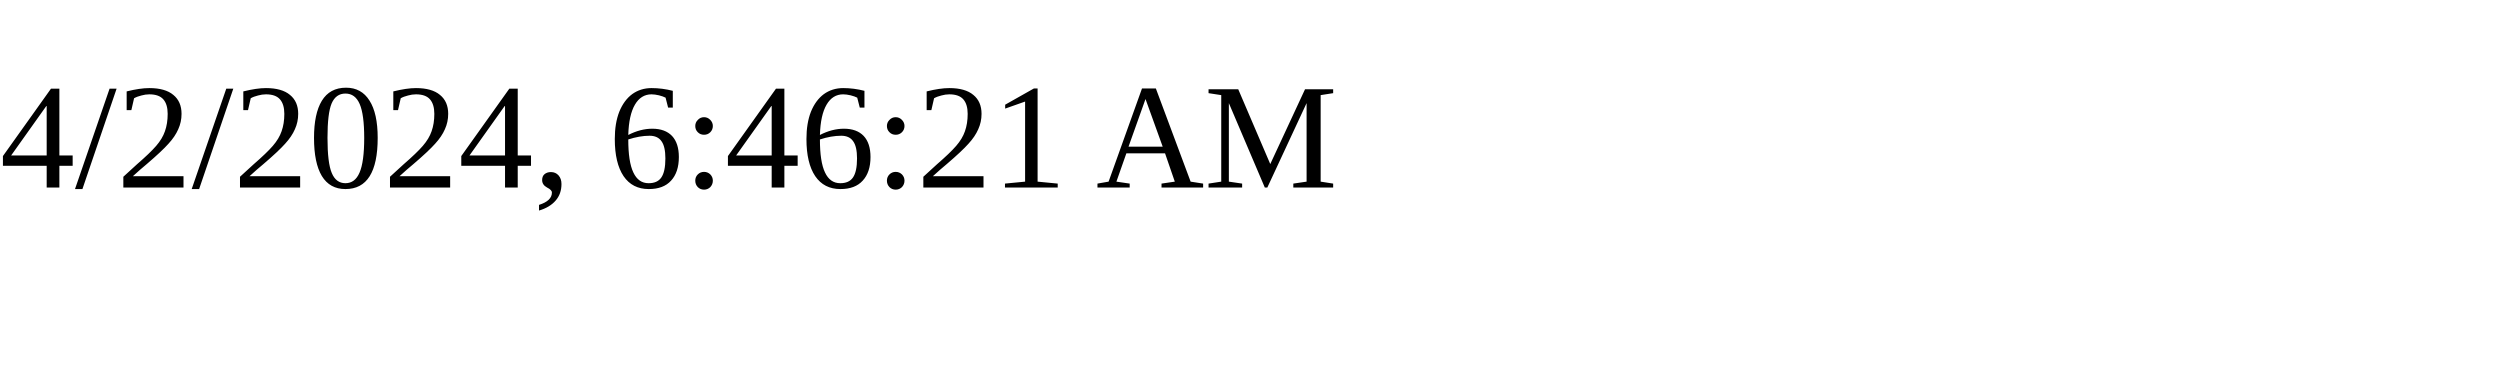
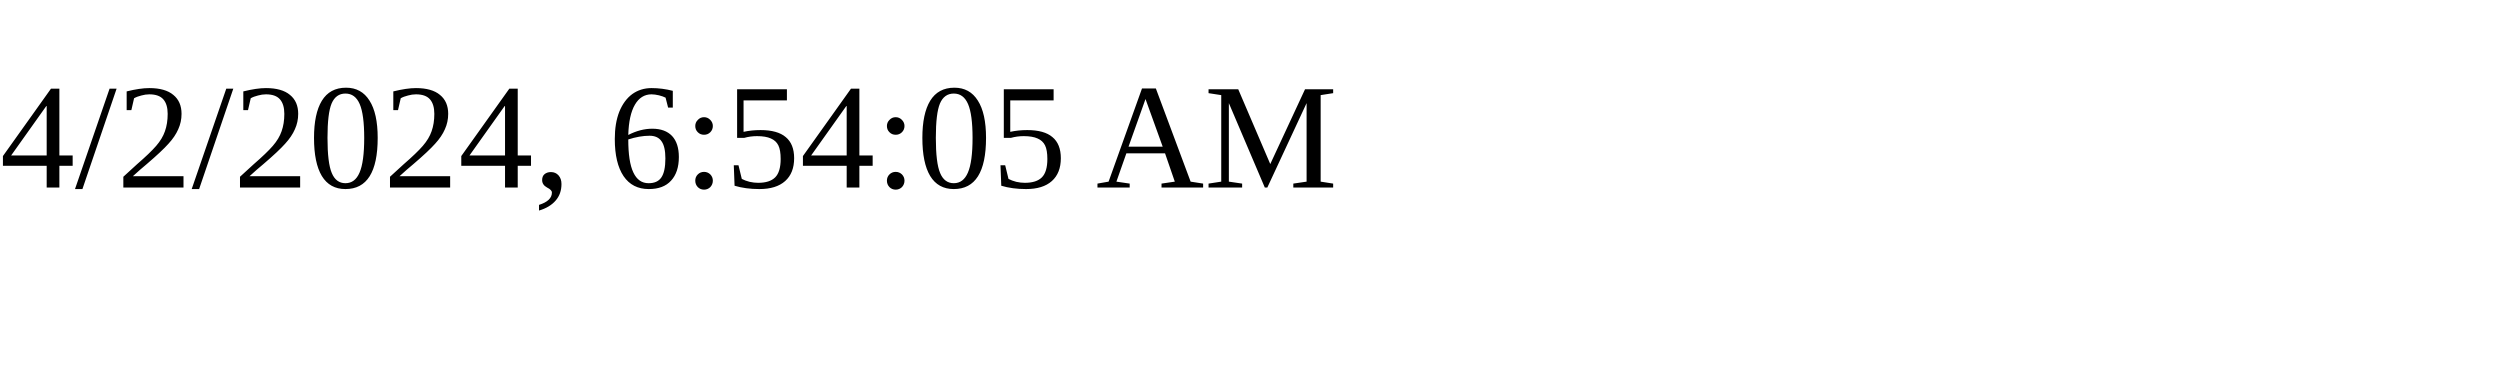
<svg xmlns="http://www.w3.org/2000/svg" height="30" width="200">
-   <text x="0" y="15">4/2/2024, 6:46:21 AM</text>
+   <text x="0" y="15">4/2/2024, 6:54:05 AM</text>
</svg>
